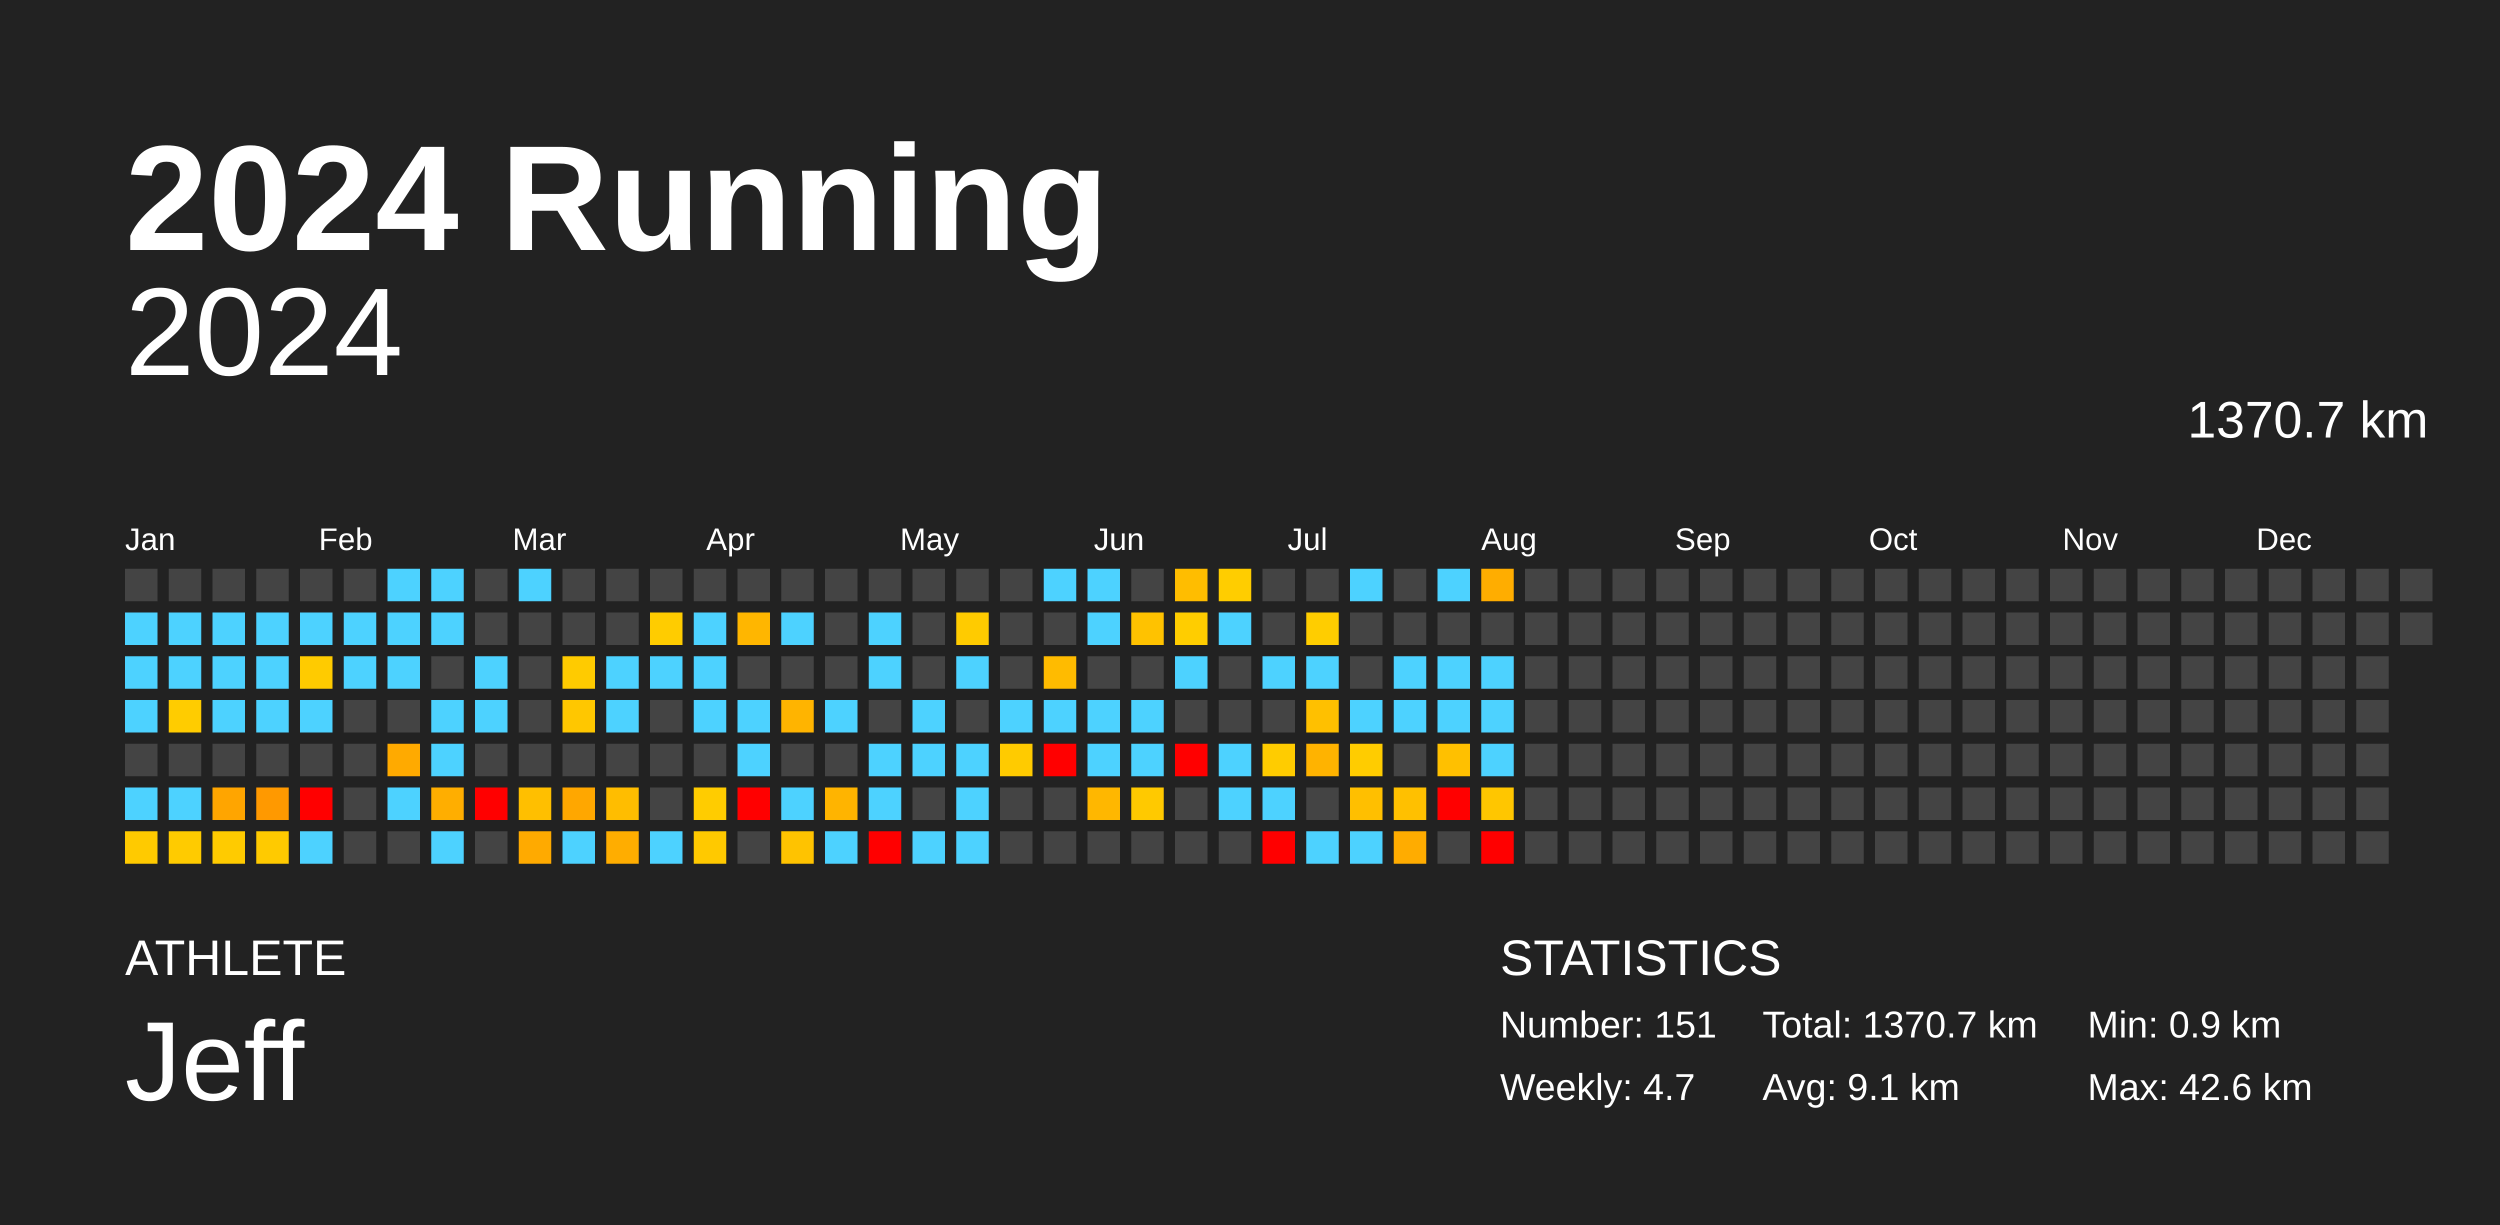
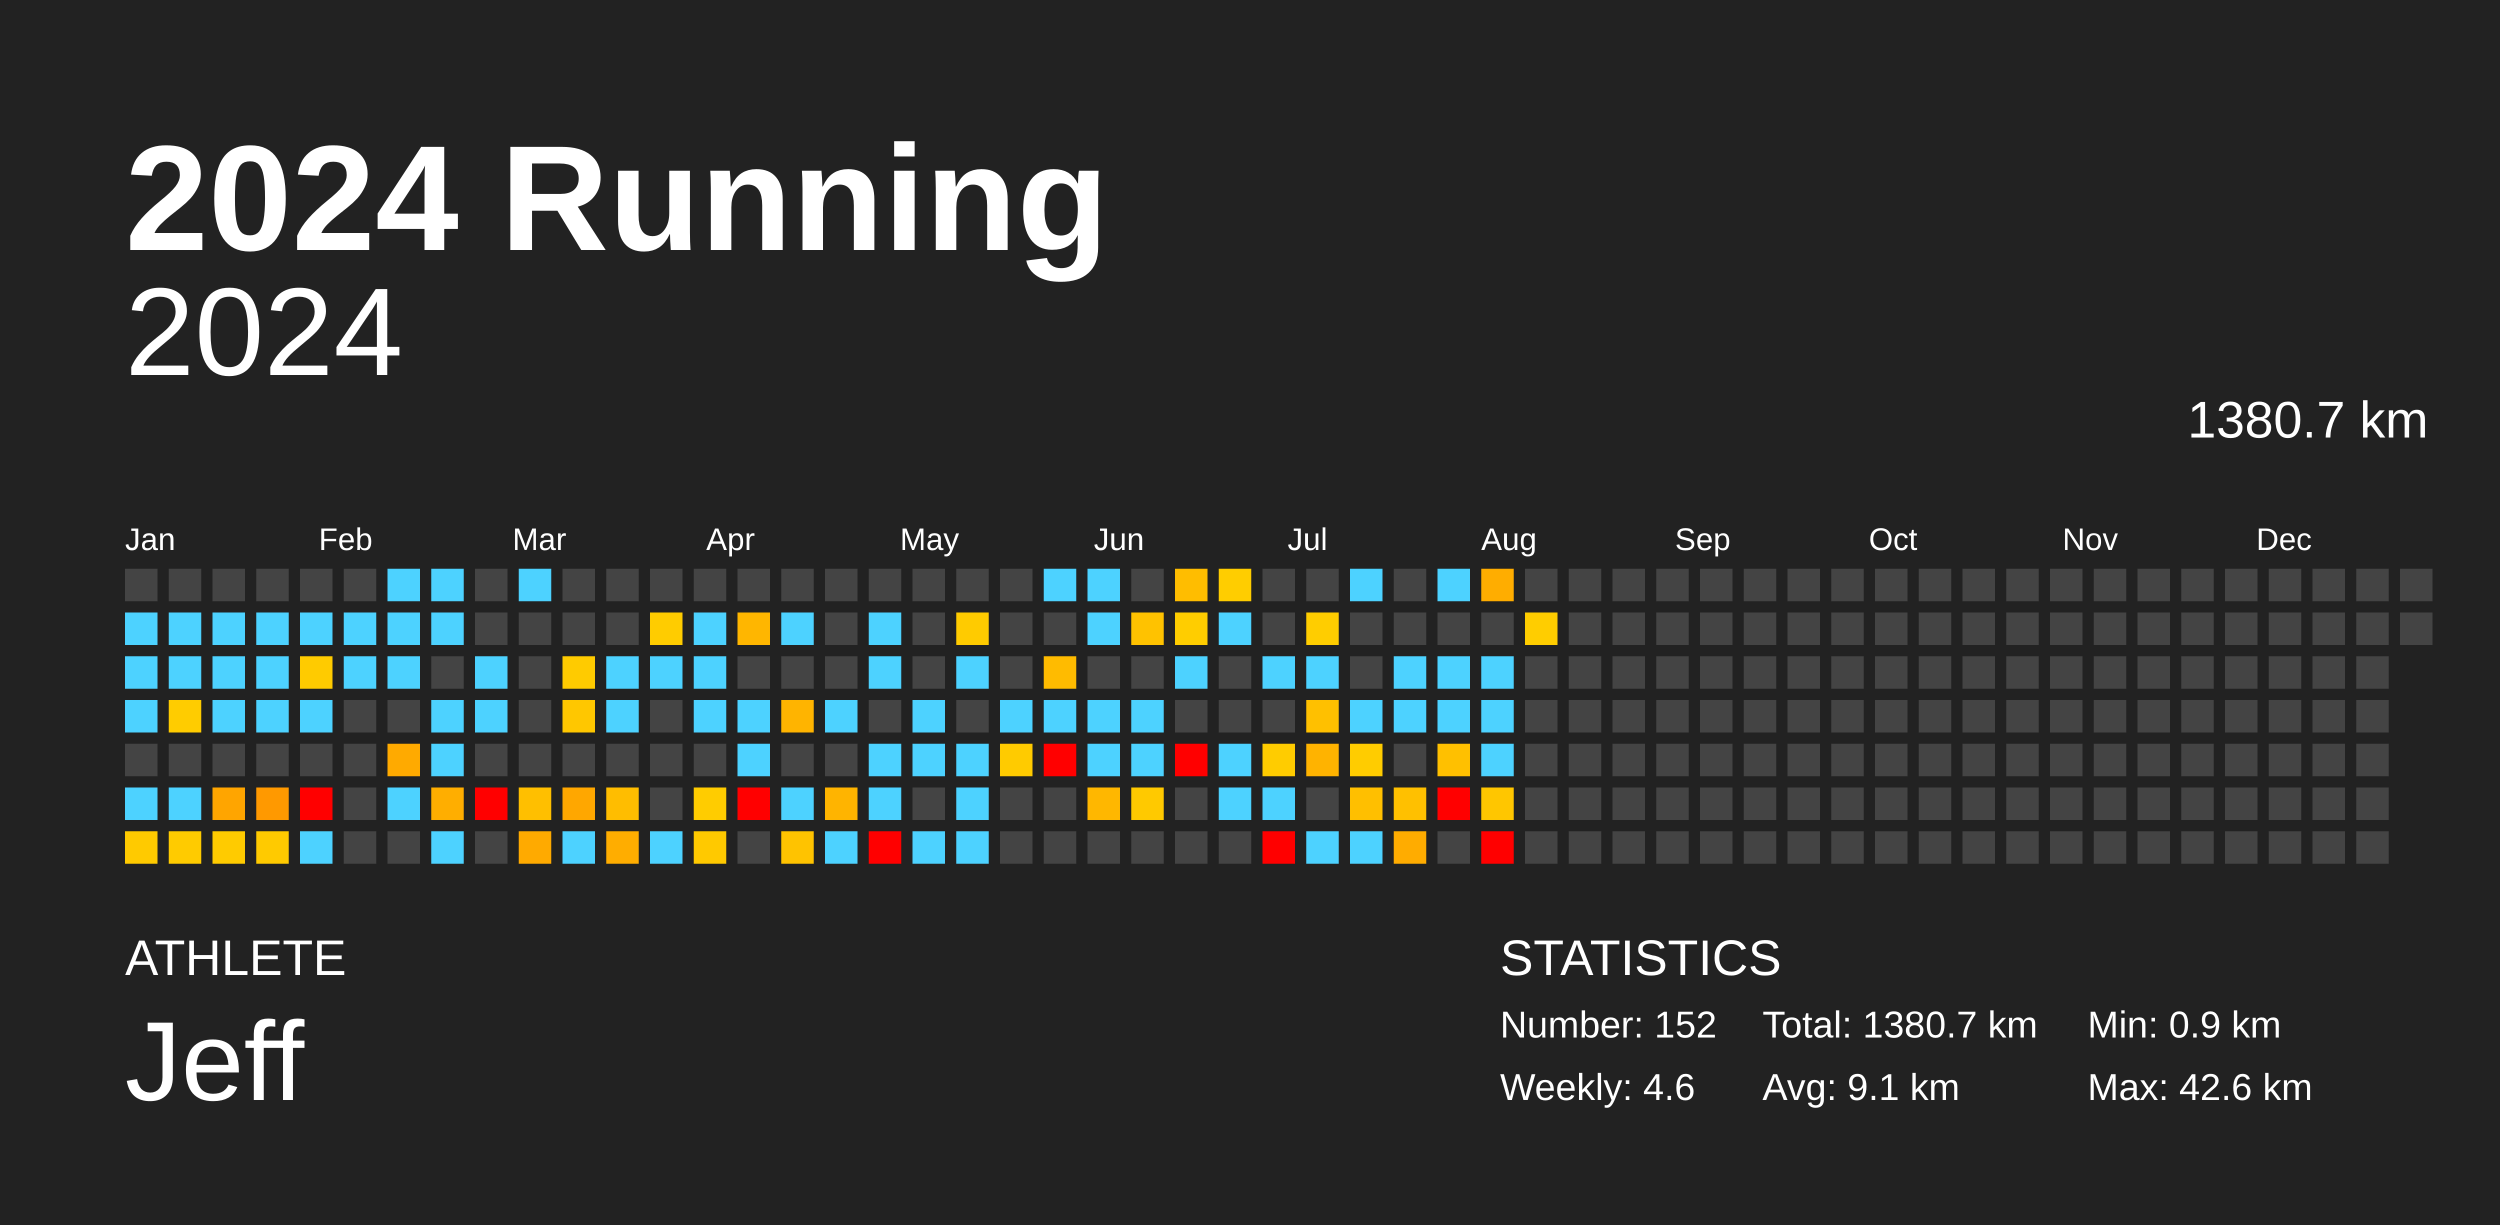
<svg xmlns="http://www.w3.org/2000/svg" baseProfile="full" height="98mm" version="1.1" viewBox="0,0,200,98" width="200mm">
  <defs />
  <rect fill="#222222" height="98" width="200" x="0" y="0" />
  <text fill="#FFFFFF" style="font-size:12px; font-family:Arial; font-weight:bold;" x="10" y="20">2024 Running</text>
  <text fill="#FFFFFF" style="font-size:4px; font-family:Arial" x="10" y="78">ATHLETE</text>
  <text fill="#FFFFFF" style="font-size:9px; font-family:Arial" x="10" y="88">Jeff</text>
  <text fill="#FFFFFF" style="font-size:4px; font-family:Arial" x="120" y="78">STATISTICS</text>
-   <text fill="#FFFFFF" style="font-size:3px; font-family:Arial" x="120" y="83">Number: 151</text>
-   <text fill="#FFFFFF" style="font-size:3px; font-family:Arial" x="120" y="88">Weekly: 4.7</text>
-   <text fill="#FFFFFF" style="font-size:3px; font-family:Arial" x="141" y="83">Total: 1370.7 km</text>
+   <text fill="#FFFFFF" style="font-size:3px; font-family:Arial" x="120" y="83">Number: 152</text>
+   <text fill="#FFFFFF" style="font-size:3px; font-family:Arial" x="120" y="88">Weekly: 4.6</text>
+   <text fill="#FFFFFF" style="font-size:3px; font-family:Arial" x="141" y="83">Total: 1380.7 km</text>
  <text fill="#FFFFFF" style="font-size:3px; font-family:Arial" x="141" y="88">Avg: 9.1 km</text>
  <text fill="#FFFFFF" style="font-size:3px; font-family:Arial" x="167" y="83">Min: 0.9 km</text>
  <text fill="#FFFFFF" style="font-size:3px; font-family:Arial" x="167" y="88">Max: 42.6 km</text>
  <text alignment-baseline="hanging" fill="#FFFFFF" style="font-size:10.0px; font-family:Arial;" x="10" y="30">2024</text>
-   <text alignment-baseline="hanging" fill="#FFFFFF" style="font-size:4.125px; font-family:Arial;" x="175" y="35">1370.7 km</text>
+   <text alignment-baseline="hanging" fill="#FFFFFF" style="font-size:4.125px; font-family:Arial;" x="175" y="35">1380.7 km</text>
  <text fill="#FFFFFF" style="font-size:2.5px; font-family:Arial" x="10.0" y="44">Jan</text>
  <text fill="#FFFFFF" style="font-size:2.5px; font-family:Arial" x="25.5" y="44">Feb</text>
  <text fill="#FFFFFF" style="font-size:2.5px; font-family:Arial" x="41.0" y="44">Mar</text>
  <text fill="#FFFFFF" style="font-size:2.5px; font-family:Arial" x="56.5" y="44">Apr</text>
  <text fill="#FFFFFF" style="font-size:2.5px; font-family:Arial" x="72.0" y="44">May</text>
  <text fill="#FFFFFF" style="font-size:2.5px; font-family:Arial" x="87.5" y="44">Jun</text>
  <text fill="#FFFFFF" style="font-size:2.5px; font-family:Arial" x="103.0" y="44">Jul</text>
  <text fill="#FFFFFF" style="font-size:2.5px; font-family:Arial" x="118.5" y="44">Aug</text>
  <text fill="#FFFFFF" style="font-size:2.5px; font-family:Arial" x="134.0" y="44">Sep</text>
  <text fill="#FFFFFF" style="font-size:2.5px; font-family:Arial" x="149.5" y="44">Oct</text>
  <text fill="#FFFFFF" style="font-size:2.5px; font-family:Arial" x="165.0" y="44">Nov</text>
  <text fill="#FFFFFF" style="font-size:2.5px; font-family:Arial" x="180.5" y="44">Dec</text>
  <rect fill="#444444" height="2.6" width="2.6" x="10.0" y="45.5" />
  <rect fill="#4dd2ff" height="2.6" width="2.6" x="10.0" y="49.0" />
  <rect fill="#4dd2ff" height="2.6" width="2.6" x="10.0" y="52.5" />
  <rect fill="#4dd2ff" height="2.6" width="2.6" x="10.0" y="56.0" />
  <rect fill="#444444" height="2.6" width="2.6" x="10.0" y="59.5" />
  <rect fill="#4dd2ff" height="2.6" width="2.6" x="10.0" y="63.0" />
  <rect fill="#ffca00" height="2.6" width="2.6" x="10.0" y="66.5" />
  <rect fill="#444444" height="2.6" width="2.6" x="13.5" y="45.5" />
  <rect fill="#4dd2ff" height="2.6" width="2.6" x="13.5" y="49.0" />
  <rect fill="#4dd2ff" height="2.6" width="2.6" x="13.5" y="52.5" />
  <rect fill="#ffcc00" height="2.6" width="2.6" x="13.5" y="56.0" />
  <rect fill="#444444" height="2.6" width="2.6" x="13.5" y="59.5" />
  <rect fill="#4dd2ff" height="2.6" width="2.6" x="13.5" y="63.0" />
  <rect fill="#ffcb00" height="2.6" width="2.6" x="13.5" y="66.5" />
  <rect fill="#444444" height="2.6" width="2.6" x="17.0" y="45.5" />
  <rect fill="#4dd2ff" height="2.6" width="2.6" x="17.0" y="49.0" />
  <rect fill="#4dd2ff" height="2.6" width="2.6" x="17.0" y="52.5" />
  <rect fill="#4dd2ff" height="2.6" width="2.6" x="17.0" y="56.0" />
  <rect fill="#444444" height="2.6" width="2.6" x="17.0" y="59.5" />
  <rect fill="#ffa500" height="2.6" width="2.6" x="17.0" y="63.0" />
  <rect fill="#ffcb00" height="2.6" width="2.6" x="17.0" y="66.5" />
  <rect fill="#444444" height="2.6" width="2.6" x="20.5" y="45.5" />
  <rect fill="#4dd2ff" height="2.6" width="2.6" x="20.5" y="49.0" />
  <rect fill="#4dd2ff" height="2.6" width="2.6" x="20.5" y="52.5" />
  <rect fill="#4dd2ff" height="2.6" width="2.6" x="20.5" y="56.0" />
  <rect fill="#444444" height="2.6" width="2.6" x="20.5" y="59.5" />
  <rect fill="#ff9900" height="2.6" width="2.6" x="20.5" y="63.0" />
  <rect fill="#ffca00" height="2.6" width="2.6" x="20.5" y="66.5" />
  <rect fill="#444444" height="2.6" width="2.6" x="24.0" y="45.5" />
  <rect fill="#4dd2ff" height="2.6" width="2.6" x="24.0" y="49.0" />
  <rect fill="#ffcb00" height="2.6" width="2.6" x="24.0" y="52.5" />
  <rect fill="#4dd2ff" height="2.6" width="2.6" x="24.0" y="56.0" />
  <rect fill="#444444" height="2.6" width="2.6" x="24.0" y="59.5" />
  <rect fill="red" height="2.6" width="2.6" x="24.0" y="63.0" />
  <rect fill="#4dd2ff" height="2.6" width="2.6" x="24.0" y="66.5" />
  <rect fill="#444444" height="2.6" width="2.6" x="27.5" y="45.5" />
  <rect fill="#4dd2ff" height="2.6" width="2.6" x="27.5" y="49.0" />
  <rect fill="#4dd2ff" height="2.6" width="2.6" x="27.5" y="52.5" />
  <rect fill="#444444" height="2.6" width="2.6" x="27.5" y="56.0" />
  <rect fill="#444444" height="2.6" width="2.6" x="27.5" y="59.5" />
  <rect fill="#444444" height="2.6" width="2.6" x="27.5" y="63.0" />
  <rect fill="#444444" height="2.6" width="2.6" x="27.5" y="66.5" />
  <rect fill="#4dd2ff" height="2.6" width="2.6" x="31.0" y="45.5" />
  <rect fill="#4dd2ff" height="2.6" width="2.6" x="31.0" y="49.0" />
  <rect fill="#4dd2ff" height="2.6" width="2.6" x="31.0" y="52.5" />
  <rect fill="#444444" height="2.6" width="2.6" x="31.0" y="56.0" />
  <rect fill="#ffaa00" height="2.6" width="2.6" x="31.0" y="59.5" />
  <rect fill="#4dd2ff" height="2.6" width="2.6" x="31.0" y="63.0" />
  <rect fill="#444444" height="2.6" width="2.6" x="31.0" y="66.5" />
  <rect fill="#4dd2ff" height="2.6" width="2.6" x="34.5" y="45.5" />
  <rect fill="#4dd2ff" height="2.6" width="2.6" x="34.5" y="49.0" />
  <rect fill="#444444" height="2.6" width="2.6" x="34.5" y="52.5" />
  <rect fill="#4dd2ff" height="2.6" width="2.6" x="34.5" y="56.0" />
  <rect fill="#4dd2ff" height="2.6" width="2.6" x="34.5" y="59.5" />
  <rect fill="#ffae00" height="2.6" width="2.6" x="34.5" y="63.0" />
  <rect fill="#4dd2ff" height="2.6" width="2.6" x="34.5" y="66.5" />
  <rect fill="#444444" height="2.6" width="2.6" x="38.0" y="45.5" />
  <rect fill="#444444" height="2.6" width="2.6" x="38.0" y="49.0" />
  <rect fill="#4dd2ff" height="2.6" width="2.6" x="38.0" y="52.5" />
  <rect fill="#4dd2ff" height="2.6" width="2.6" x="38.0" y="56.0" />
  <rect fill="#444444" height="2.6" width="2.6" x="38.0" y="59.5" />
  <rect fill="red" height="2.6" width="2.6" x="38.0" y="63.0" />
  <rect fill="#444444" height="2.6" width="2.6" x="38.0" y="66.5" />
  <rect fill="#4dd2ff" height="2.6" width="2.6" x="41.5" y="45.5" />
  <rect fill="#444444" height="2.6" width="2.6" x="41.5" y="49.0" />
  <rect fill="#444444" height="2.6" width="2.6" x="41.5" y="52.5" />
  <rect fill="#444444" height="2.6" width="2.6" x="41.5" y="56.0" />
  <rect fill="#444444" height="2.6" width="2.6" x="41.5" y="59.5" />
  <rect fill="#ffbf00" height="2.6" width="2.6" x="41.5" y="63.0" />
  <rect fill="#ffaa00" height="2.6" width="2.6" x="41.5" y="66.5" />
  <rect fill="#444444" height="2.6" width="2.6" x="45.0" y="45.5" />
  <rect fill="#444444" height="2.6" width="2.6" x="45.0" y="49.0" />
  <rect fill="#ffcb00" height="2.6" width="2.6" x="45.0" y="52.5" />
  <rect fill="#ffc700" height="2.6" width="2.6" x="45.0" y="56.0" />
  <rect fill="#444444" height="2.6" width="2.6" x="45.0" y="59.5" />
  <rect fill="#ffa700" height="2.6" width="2.6" x="45.0" y="63.0" />
  <rect fill="#4dd2ff" height="2.6" width="2.6" x="45.0" y="66.5" />
  <rect fill="#444444" height="2.6" width="2.6" x="48.5" y="45.5" />
  <rect fill="#444444" height="2.6" width="2.6" x="48.5" y="49.0" />
  <rect fill="#4dd2ff" height="2.6" width="2.6" x="48.5" y="52.5" />
  <rect fill="#4dd2ff" height="2.6" width="2.6" x="48.5" y="56.0" />
  <rect fill="#444444" height="2.6" width="2.6" x="48.5" y="59.5" />
  <rect fill="#ffbd00" height="2.6" width="2.6" x="48.5" y="63.0" />
  <rect fill="#ffad00" height="2.6" width="2.6" x="48.5" y="66.5" />
  <rect fill="#444444" height="2.6" width="2.6" x="52.0" y="45.5" />
  <rect fill="#ffcc00" height="2.6" width="2.6" x="52.0" y="49.0" />
  <rect fill="#4dd2ff" height="2.6" width="2.6" x="52.0" y="52.5" />
  <rect fill="#444444" height="2.6" width="2.6" x="52.0" y="56.0" />
  <rect fill="#444444" height="2.6" width="2.6" x="52.0" y="59.5" />
  <rect fill="#444444" height="2.6" width="2.6" x="52.0" y="63.0" />
  <rect fill="#4dd2ff" height="2.6" width="2.6" x="52.0" y="66.5" />
  <rect fill="#444444" height="2.6" width="2.6" x="55.5" y="45.5" />
  <rect fill="#4dd2ff" height="2.6" width="2.6" x="55.5" y="49.0" />
  <rect fill="#4dd2ff" height="2.6" width="2.6" x="55.5" y="52.5" />
  <rect fill="#4dd2ff" height="2.6" width="2.6" x="55.5" y="56.0" />
  <rect fill="#444444" height="2.6" width="2.6" x="55.5" y="59.5" />
  <rect fill="#ffcc00" height="2.6" width="2.6" x="55.5" y="63.0" />
  <rect fill="#ffc900" height="2.6" width="2.6" x="55.5" y="66.5" />
  <rect fill="#444444" height="2.6" width="2.6" x="59.0" y="45.5" />
  <rect fill="#ffb600" height="2.6" width="2.6" x="59.0" y="49.0" />
  <rect fill="#444444" height="2.6" width="2.6" x="59.0" y="52.5" />
  <rect fill="#4dd2ff" height="2.6" width="2.6" x="59.0" y="56.0" />
  <rect fill="#4dd2ff" height="2.6" width="2.6" x="59.0" y="59.5" />
  <rect fill="red" height="2.6" width="2.6" x="59.0" y="63.0" />
  <rect fill="#444444" height="2.6" width="2.6" x="59.0" y="66.5" />
  <rect fill="#444444" height="2.6" width="2.6" x="62.5" y="45.5" />
  <rect fill="#4dd2ff" height="2.6" width="2.6" x="62.5" y="49.0" />
  <rect fill="#444444" height="2.6" width="2.6" x="62.5" y="52.5" />
  <rect fill="#ffb400" height="2.6" width="2.6" x="62.5" y="56.0" />
  <rect fill="#444444" height="2.6" width="2.6" x="62.5" y="59.5" />
  <rect fill="#4dd2ff" height="2.6" width="2.6" x="62.5" y="63.0" />
  <rect fill="#ffc300" height="2.6" width="2.6" x="62.5" y="66.5" />
  <rect fill="#444444" height="2.6" width="2.6" x="66.0" y="45.5" />
  <rect fill="#444444" height="2.6" width="2.6" x="66.0" y="49.0" />
  <rect fill="#444444" height="2.6" width="2.6" x="66.0" y="52.5" />
  <rect fill="#4dd2ff" height="2.6" width="2.6" x="66.0" y="56.0" />
  <rect fill="#444444" height="2.6" width="2.6" x="66.0" y="59.5" />
  <rect fill="#ffb400" height="2.6" width="2.6" x="66.0" y="63.0" />
  <rect fill="#4dd2ff" height="2.6" width="2.6" x="66.0" y="66.5" />
  <rect fill="#444444" height="2.6" width="2.6" x="69.5" y="45.5" />
  <rect fill="#4dd2ff" height="2.6" width="2.6" x="69.5" y="49.0" />
  <rect fill="#4dd2ff" height="2.6" width="2.6" x="69.5" y="52.5" />
  <rect fill="#444444" height="2.6" width="2.6" x="69.5" y="56.0" />
  <rect fill="#4dd2ff" height="2.6" width="2.6" x="69.5" y="59.5" />
  <rect fill="#4dd2ff" height="2.6" width="2.6" x="69.5" y="63.0" />
  <rect fill="red" height="2.6" width="2.6" x="69.5" y="66.5" />
  <rect fill="#444444" height="2.6" width="2.6" x="73.0" y="45.5" />
  <rect fill="#444444" height="2.6" width="2.6" x="73.0" y="49.0" />
  <rect fill="#444444" height="2.6" width="2.6" x="73.0" y="52.5" />
  <rect fill="#4dd2ff" height="2.6" width="2.6" x="73.0" y="56.0" />
  <rect fill="#4dd2ff" height="2.6" width="2.6" x="73.0" y="59.5" />
  <rect fill="#444444" height="2.6" width="2.6" x="73.0" y="63.0" />
  <rect fill="#4dd2ff" height="2.6" width="2.6" x="73.0" y="66.5" />
  <rect fill="#444444" height="2.6" width="2.6" x="76.5" y="45.5" />
  <rect fill="#ffcb00" height="2.6" width="2.6" x="76.5" y="49.0" />
  <rect fill="#4dd2ff" height="2.6" width="2.6" x="76.5" y="52.5" />
  <rect fill="#444444" height="2.6" width="2.6" x="76.5" y="56.0" />
  <rect fill="#4dd2ff" height="2.6" width="2.6" x="76.5" y="59.5" />
  <rect fill="#4dd2ff" height="2.6" width="2.6" x="76.5" y="63.0" />
  <rect fill="#4dd2ff" height="2.6" width="2.6" x="76.5" y="66.5" />
  <rect fill="#444444" height="2.6" width="2.6" x="80.0" y="45.5" />
  <rect fill="#444444" height="2.6" width="2.6" x="80.0" y="49.0" />
  <rect fill="#444444" height="2.6" width="2.6" x="80.0" y="52.5" />
  <rect fill="#4dd2ff" height="2.6" width="2.6" x="80.0" y="56.0" />
  <rect fill="#ffcb00" height="2.6" width="2.6" x="80.0" y="59.5" />
  <rect fill="#444444" height="2.6" width="2.6" x="80.0" y="63.0" />
  <rect fill="#444444" height="2.6" width="2.6" x="80.0" y="66.5" />
  <rect fill="#4dd2ff" height="2.6" width="2.6" x="83.5" y="45.5" />
  <rect fill="#444444" height="2.6" width="2.6" x="83.5" y="49.0" />
  <rect fill="#ffbb00" height="2.6" width="2.6" x="83.5" y="52.5" />
  <rect fill="#4dd2ff" height="2.6" width="2.6" x="83.5" y="56.0" />
  <rect fill="red" height="2.6" width="2.6" x="83.5" y="59.5" />
  <rect fill="#444444" height="2.6" width="2.6" x="83.5" y="63.0" />
  <rect fill="#444444" height="2.6" width="2.6" x="83.5" y="66.5" />
  <rect fill="#4dd2ff" height="2.6" width="2.6" x="87.0" y="45.5" />
  <rect fill="#4dd2ff" height="2.6" width="2.6" x="87.0" y="49.0" />
  <rect fill="#444444" height="2.6" width="2.6" x="87.0" y="52.5" />
  <rect fill="#4dd2ff" height="2.6" width="2.6" x="87.0" y="56.0" />
  <rect fill="#4dd2ff" height="2.6" width="2.6" x="87.0" y="59.5" />
  <rect fill="#ffb700" height="2.6" width="2.6" x="87.0" y="63.0" />
  <rect fill="#444444" height="2.6" width="2.6" x="87.0" y="66.5" />
  <rect fill="#444444" height="2.6" width="2.6" x="90.5" y="45.5" />
  <rect fill="#ffc200" height="2.6" width="2.6" x="90.5" y="49.0" />
  <rect fill="#444444" height="2.6" width="2.6" x="90.5" y="52.5" />
  <rect fill="#4dd2ff" height="2.6" width="2.6" x="90.5" y="56.0" />
  <rect fill="#4dd2ff" height="2.6" width="2.6" x="90.5" y="59.5" />
  <rect fill="#ffc900" height="2.6" width="2.6" x="90.5" y="63.0" />
  <rect fill="#444444" height="2.6" width="2.6" x="90.5" y="66.5" />
  <rect fill="#ffbd00" height="2.6" width="2.6" x="94.0" y="45.5" />
  <rect fill="#ffcd00" height="2.6" width="2.6" x="94.0" y="49.0" />
  <rect fill="#4dd2ff" height="2.6" width="2.6" x="94.0" y="52.5" />
  <rect fill="#444444" height="2.6" width="2.6" x="94.0" y="56.0" />
  <rect fill="red" height="2.6" width="2.6" x="94.0" y="59.5" />
  <rect fill="#444444" height="2.6" width="2.6" x="94.0" y="63.0" />
  <rect fill="#444444" height="2.6" width="2.6" x="94.0" y="66.5" />
  <rect fill="#ffcd00" height="2.6" width="2.6" x="97.5" y="45.5" />
  <rect fill="#4dd2ff" height="2.6" width="2.6" x="97.5" y="49.0" />
  <rect fill="#444444" height="2.6" width="2.6" x="97.5" y="52.5" />
  <rect fill="#444444" height="2.6" width="2.6" x="97.5" y="56.0" />
  <rect fill="#4dd2ff" height="2.6" width="2.6" x="97.5" y="59.5" />
  <rect fill="#4dd2ff" height="2.6" width="2.6" x="97.5" y="63.0" />
  <rect fill="#444444" height="2.6" width="2.6" x="97.5" y="66.5" />
  <rect fill="#444444" height="2.6" width="2.6" x="101.0" y="45.5" />
  <rect fill="#444444" height="2.6" width="2.6" x="101.0" y="49.0" />
  <rect fill="#4dd2ff" height="2.6" width="2.6" x="101.0" y="52.5" />
  <rect fill="#444444" height="2.6" width="2.6" x="101.0" y="56.0" />
  <rect fill="#ffcc00" height="2.6" width="2.6" x="101.0" y="59.5" />
  <rect fill="#4dd2ff" height="2.6" width="2.6" x="101.0" y="63.0" />
  <rect fill="red" height="2.6" width="2.6" x="101.0" y="66.5" />
  <rect fill="#444444" height="2.6" width="2.6" x="104.5" y="45.5" />
  <rect fill="#ffcd00" height="2.6" width="2.6" x="104.5" y="49.0" />
  <rect fill="#4dd2ff" height="2.6" width="2.6" x="104.5" y="52.5" />
  <rect fill="#ffc000" height="2.6" width="2.6" x="104.5" y="56.0" />
  <rect fill="#ffb300" height="2.6" width="2.6" x="104.5" y="59.5" />
  <rect fill="#444444" height="2.6" width="2.6" x="104.5" y="63.0" />
  <rect fill="#4dd2ff" height="2.6" width="2.6" x="104.5" y="66.5" />
  <rect fill="#4dd2ff" height="2.6" width="2.6" x="108.0" y="45.5" />
  <rect fill="#444444" height="2.6" width="2.6" x="108.0" y="49.0" />
  <rect fill="#444444" height="2.6" width="2.6" x="108.0" y="52.5" />
  <rect fill="#4dd2ff" height="2.6" width="2.6" x="108.0" y="56.0" />
  <rect fill="#ffcc00" height="2.6" width="2.6" x="108.0" y="59.5" />
  <rect fill="#ffbf00" height="2.6" width="2.6" x="108.0" y="63.0" />
  <rect fill="#4dd2ff" height="2.6" width="2.6" x="108.0" y="66.5" />
  <rect fill="#444444" height="2.6" width="2.6" x="111.5" y="45.5" />
  <rect fill="#444444" height="2.6" width="2.6" x="111.5" y="49.0" />
  <rect fill="#4dd2ff" height="2.6" width="2.6" x="111.5" y="52.5" />
  <rect fill="#4dd2ff" height="2.6" width="2.6" x="111.5" y="56.0" />
  <rect fill="#444444" height="2.6" width="2.6" x="111.5" y="59.5" />
  <rect fill="#ffc000" height="2.6" width="2.6" x="111.5" y="63.0" />
  <rect fill="#ffac00" height="2.6" width="2.6" x="111.5" y="66.5" />
  <rect fill="#4dd2ff" height="2.6" width="2.6" x="115.0" y="45.5" />
  <rect fill="#444444" height="2.6" width="2.6" x="115.0" y="49.0" />
  <rect fill="#4dd2ff" height="2.6" width="2.6" x="115.0" y="52.5" />
  <rect fill="#4dd2ff" height="2.6" width="2.6" x="115.0" y="56.0" />
  <rect fill="#ffc000" height="2.6" width="2.6" x="115.0" y="59.5" />
  <rect fill="red" height="2.6" width="2.6" x="115.0" y="63.0" />
  <rect fill="#444444" height="2.6" width="2.6" x="115.0" y="66.5" />
  <rect fill="#ffad00" height="2.6" width="2.6" x="118.5" y="45.5" />
  <rect fill="#444444" height="2.6" width="2.6" x="118.5" y="49.0" />
  <rect fill="#4dd2ff" height="2.6" width="2.6" x="118.5" y="52.5" />
  <rect fill="#4dd2ff" height="2.6" width="2.6" x="118.5" y="56.0" />
  <rect fill="#4dd2ff" height="2.6" width="2.6" x="118.5" y="59.5" />
  <rect fill="#ffc600" height="2.6" width="2.6" x="118.5" y="63.0" />
  <rect fill="red" height="2.6" width="2.6" x="118.5" y="66.5" />
  <rect fill="#444444" height="2.6" width="2.6" x="122.0" y="45.5" />
-   <rect fill="#444444" height="2.6" width="2.6" x="122.0" y="49.0" />
+   <rect fill="#ffcd00" height="2.6" width="2.6" x="122.0" y="49.0" />
  <rect fill="#444444" height="2.6" width="2.6" x="122.0" y="52.5" />
  <rect fill="#444444" height="2.6" width="2.6" x="122.0" y="56.0" />
  <rect fill="#444444" height="2.6" width="2.6" x="122.0" y="59.5" />
  <rect fill="#444444" height="2.6" width="2.6" x="122.0" y="63.0" />
  <rect fill="#444444" height="2.6" width="2.6" x="122.0" y="66.5" />
  <rect fill="#444444" height="2.6" width="2.6" x="125.5" y="45.5" />
  <rect fill="#444444" height="2.6" width="2.6" x="125.5" y="49.0" />
  <rect fill="#444444" height="2.6" width="2.6" x="125.5" y="52.5" />
  <rect fill="#444444" height="2.6" width="2.6" x="125.5" y="56.0" />
  <rect fill="#444444" height="2.6" width="2.6" x="125.5" y="59.5" />
  <rect fill="#444444" height="2.6" width="2.6" x="125.5" y="63.0" />
  <rect fill="#444444" height="2.6" width="2.6" x="125.5" y="66.5" />
  <rect fill="#444444" height="2.6" width="2.6" x="129.0" y="45.5" />
  <rect fill="#444444" height="2.6" width="2.6" x="129.0" y="49.0" />
  <rect fill="#444444" height="2.6" width="2.6" x="129.0" y="52.5" />
  <rect fill="#444444" height="2.6" width="2.6" x="129.0" y="56.0" />
  <rect fill="#444444" height="2.6" width="2.6" x="129.0" y="59.5" />
  <rect fill="#444444" height="2.6" width="2.6" x="129.0" y="63.0" />
  <rect fill="#444444" height="2.6" width="2.6" x="129.0" y="66.5" />
  <rect fill="#444444" height="2.6" width="2.6" x="132.5" y="45.5" />
  <rect fill="#444444" height="2.6" width="2.6" x="132.5" y="49.0" />
  <rect fill="#444444" height="2.6" width="2.6" x="132.5" y="52.5" />
  <rect fill="#444444" height="2.6" width="2.6" x="132.5" y="56.0" />
  <rect fill="#444444" height="2.6" width="2.6" x="132.5" y="59.5" />
  <rect fill="#444444" height="2.6" width="2.6" x="132.5" y="63.0" />
  <rect fill="#444444" height="2.6" width="2.6" x="132.5" y="66.5" />
  <rect fill="#444444" height="2.6" width="2.6" x="136.0" y="45.5" />
  <rect fill="#444444" height="2.6" width="2.6" x="136.0" y="49.0" />
  <rect fill="#444444" height="2.6" width="2.6" x="136.0" y="52.5" />
  <rect fill="#444444" height="2.6" width="2.6" x="136.0" y="56.0" />
  <rect fill="#444444" height="2.6" width="2.6" x="136.0" y="59.5" />
  <rect fill="#444444" height="2.6" width="2.6" x="136.0" y="63.0" />
  <rect fill="#444444" height="2.6" width="2.6" x="136.0" y="66.5" />
  <rect fill="#444444" height="2.6" width="2.6" x="139.5" y="45.5" />
  <rect fill="#444444" height="2.6" width="2.6" x="139.5" y="49.0" />
  <rect fill="#444444" height="2.6" width="2.6" x="139.5" y="52.5" />
  <rect fill="#444444" height="2.6" width="2.6" x="139.5" y="56.0" />
  <rect fill="#444444" height="2.6" width="2.6" x="139.5" y="59.5" />
  <rect fill="#444444" height="2.6" width="2.6" x="139.5" y="63.0" />
  <rect fill="#444444" height="2.6" width="2.6" x="139.5" y="66.5" />
  <rect fill="#444444" height="2.6" width="2.6" x="143.0" y="45.5" />
  <rect fill="#444444" height="2.6" width="2.6" x="143.0" y="49.0" />
  <rect fill="#444444" height="2.6" width="2.6" x="143.0" y="52.5" />
  <rect fill="#444444" height="2.6" width="2.6" x="143.0" y="56.0" />
  <rect fill="#444444" height="2.6" width="2.6" x="143.0" y="59.5" />
  <rect fill="#444444" height="2.6" width="2.6" x="143.0" y="63.0" />
  <rect fill="#444444" height="2.6" width="2.6" x="143.0" y="66.5" />
  <rect fill="#444444" height="2.6" width="2.6" x="146.5" y="45.5" />
  <rect fill="#444444" height="2.6" width="2.6" x="146.5" y="49.0" />
  <rect fill="#444444" height="2.6" width="2.6" x="146.5" y="52.5" />
  <rect fill="#444444" height="2.6" width="2.6" x="146.5" y="56.0" />
  <rect fill="#444444" height="2.6" width="2.6" x="146.5" y="59.5" />
  <rect fill="#444444" height="2.6" width="2.6" x="146.5" y="63.0" />
  <rect fill="#444444" height="2.6" width="2.6" x="146.5" y="66.5" />
  <rect fill="#444444" height="2.6" width="2.6" x="150.0" y="45.5" />
  <rect fill="#444444" height="2.6" width="2.6" x="150.0" y="49.0" />
  <rect fill="#444444" height="2.6" width="2.6" x="150.0" y="52.5" />
  <rect fill="#444444" height="2.6" width="2.6" x="150.0" y="56.0" />
  <rect fill="#444444" height="2.6" width="2.6" x="150.0" y="59.5" />
  <rect fill="#444444" height="2.6" width="2.6" x="150.0" y="63.0" />
  <rect fill="#444444" height="2.6" width="2.6" x="150.0" y="66.5" />
  <rect fill="#444444" height="2.6" width="2.6" x="153.5" y="45.5" />
  <rect fill="#444444" height="2.6" width="2.6" x="153.5" y="49.0" />
  <rect fill="#444444" height="2.6" width="2.6" x="153.5" y="52.5" />
  <rect fill="#444444" height="2.6" width="2.6" x="153.5" y="56.0" />
  <rect fill="#444444" height="2.6" width="2.6" x="153.5" y="59.5" />
  <rect fill="#444444" height="2.6" width="2.6" x="153.5" y="63.0" />
  <rect fill="#444444" height="2.6" width="2.6" x="153.5" y="66.5" />
  <rect fill="#444444" height="2.6" width="2.6" x="157.0" y="45.5" />
  <rect fill="#444444" height="2.6" width="2.6" x="157.0" y="49.0" />
  <rect fill="#444444" height="2.6" width="2.6" x="157.0" y="52.5" />
  <rect fill="#444444" height="2.6" width="2.6" x="157.0" y="56.0" />
  <rect fill="#444444" height="2.6" width="2.6" x="157.0" y="59.5" />
  <rect fill="#444444" height="2.6" width="2.6" x="157.0" y="63.0" />
  <rect fill="#444444" height="2.6" width="2.6" x="157.0" y="66.5" />
  <rect fill="#444444" height="2.6" width="2.6" x="160.5" y="45.5" />
  <rect fill="#444444" height="2.6" width="2.6" x="160.5" y="49.0" />
  <rect fill="#444444" height="2.6" width="2.6" x="160.5" y="52.5" />
  <rect fill="#444444" height="2.6" width="2.6" x="160.5" y="56.0" />
  <rect fill="#444444" height="2.6" width="2.6" x="160.5" y="59.5" />
  <rect fill="#444444" height="2.6" width="2.6" x="160.5" y="63.0" />
  <rect fill="#444444" height="2.6" width="2.6" x="160.5" y="66.5" />
  <rect fill="#444444" height="2.6" width="2.6" x="164.0" y="45.5" />
  <rect fill="#444444" height="2.6" width="2.6" x="164.0" y="49.0" />
  <rect fill="#444444" height="2.6" width="2.6" x="164.0" y="52.5" />
  <rect fill="#444444" height="2.6" width="2.6" x="164.0" y="56.0" />
  <rect fill="#444444" height="2.6" width="2.6" x="164.0" y="59.5" />
  <rect fill="#444444" height="2.6" width="2.6" x="164.0" y="63.0" />
  <rect fill="#444444" height="2.6" width="2.6" x="164.0" y="66.5" />
  <rect fill="#444444" height="2.6" width="2.6" x="167.5" y="45.5" />
  <rect fill="#444444" height="2.6" width="2.6" x="167.5" y="49.0" />
  <rect fill="#444444" height="2.6" width="2.6" x="167.5" y="52.5" />
  <rect fill="#444444" height="2.6" width="2.6" x="167.5" y="56.0" />
  <rect fill="#444444" height="2.6" width="2.6" x="167.5" y="59.5" />
  <rect fill="#444444" height="2.6" width="2.6" x="167.5" y="63.0" />
  <rect fill="#444444" height="2.6" width="2.6" x="167.5" y="66.5" />
  <rect fill="#444444" height="2.6" width="2.6" x="171.0" y="45.5" />
  <rect fill="#444444" height="2.6" width="2.6" x="171.0" y="49.0" />
  <rect fill="#444444" height="2.6" width="2.6" x="171.0" y="52.5" />
  <rect fill="#444444" height="2.6" width="2.6" x="171.0" y="56.0" />
  <rect fill="#444444" height="2.6" width="2.6" x="171.0" y="59.5" />
  <rect fill="#444444" height="2.6" width="2.6" x="171.0" y="63.0" />
  <rect fill="#444444" height="2.6" width="2.6" x="171.0" y="66.5" />
  <rect fill="#444444" height="2.6" width="2.6" x="174.5" y="45.5" />
  <rect fill="#444444" height="2.6" width="2.6" x="174.5" y="49.0" />
  <rect fill="#444444" height="2.6" width="2.6" x="174.5" y="52.5" />
  <rect fill="#444444" height="2.6" width="2.6" x="174.5" y="56.0" />
  <rect fill="#444444" height="2.6" width="2.6" x="174.5" y="59.5" />
  <rect fill="#444444" height="2.6" width="2.6" x="174.5" y="63.0" />
  <rect fill="#444444" height="2.6" width="2.6" x="174.5" y="66.5" />
  <rect fill="#444444" height="2.6" width="2.6" x="178.0" y="45.5" />
  <rect fill="#444444" height="2.6" width="2.6" x="178.0" y="49.0" />
  <rect fill="#444444" height="2.6" width="2.6" x="178.0" y="52.5" />
  <rect fill="#444444" height="2.6" width="2.6" x="178.0" y="56.0" />
  <rect fill="#444444" height="2.6" width="2.6" x="178.0" y="59.5" />
  <rect fill="#444444" height="2.6" width="2.6" x="178.0" y="63.0" />
  <rect fill="#444444" height="2.6" width="2.6" x="178.0" y="66.5" />
  <rect fill="#444444" height="2.6" width="2.6" x="181.5" y="45.5" />
  <rect fill="#444444" height="2.6" width="2.6" x="181.5" y="49.0" />
  <rect fill="#444444" height="2.6" width="2.6" x="181.5" y="52.5" />
  <rect fill="#444444" height="2.6" width="2.6" x="181.5" y="56.0" />
  <rect fill="#444444" height="2.6" width="2.6" x="181.5" y="59.5" />
  <rect fill="#444444" height="2.6" width="2.6" x="181.5" y="63.0" />
  <rect fill="#444444" height="2.6" width="2.6" x="181.5" y="66.5" />
  <rect fill="#444444" height="2.6" width="2.6" x="185.0" y="45.5" />
  <rect fill="#444444" height="2.6" width="2.6" x="185.0" y="49.0" />
  <rect fill="#444444" height="2.6" width="2.6" x="185.0" y="52.5" />
  <rect fill="#444444" height="2.6" width="2.6" x="185.0" y="56.0" />
  <rect fill="#444444" height="2.6" width="2.6" x="185.0" y="59.5" />
  <rect fill="#444444" height="2.6" width="2.6" x="185.0" y="63.0" />
  <rect fill="#444444" height="2.6" width="2.6" x="185.0" y="66.5" />
  <rect fill="#444444" height="2.6" width="2.6" x="188.5" y="45.5" />
  <rect fill="#444444" height="2.6" width="2.6" x="188.5" y="49.0" />
  <rect fill="#444444" height="2.6" width="2.6" x="188.5" y="52.5" />
  <rect fill="#444444" height="2.6" width="2.6" x="188.5" y="56.0" />
  <rect fill="#444444" height="2.6" width="2.6" x="188.5" y="59.5" />
  <rect fill="#444444" height="2.6" width="2.6" x="188.5" y="63.0" />
  <rect fill="#444444" height="2.6" width="2.6" x="188.5" y="66.5" />
  <rect fill="#444444" height="2.6" width="2.6" x="192.0" y="45.5" />
  <rect fill="#444444" height="2.6" width="2.6" x="192.0" y="49.0" />
</svg>
